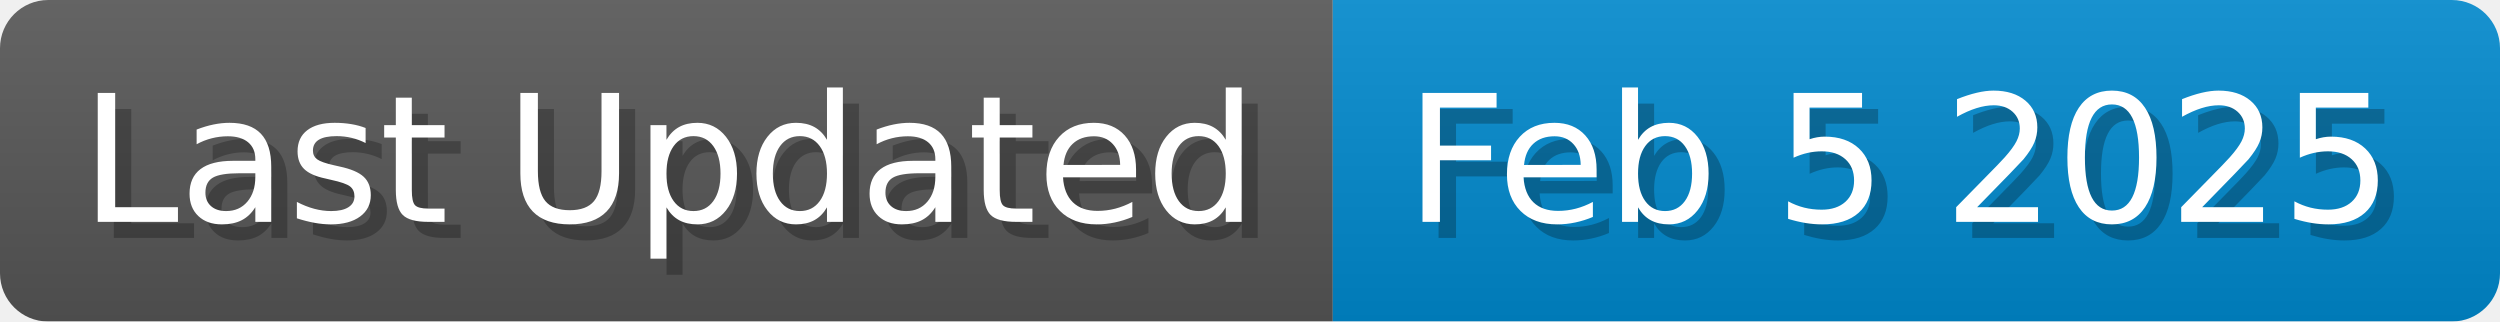
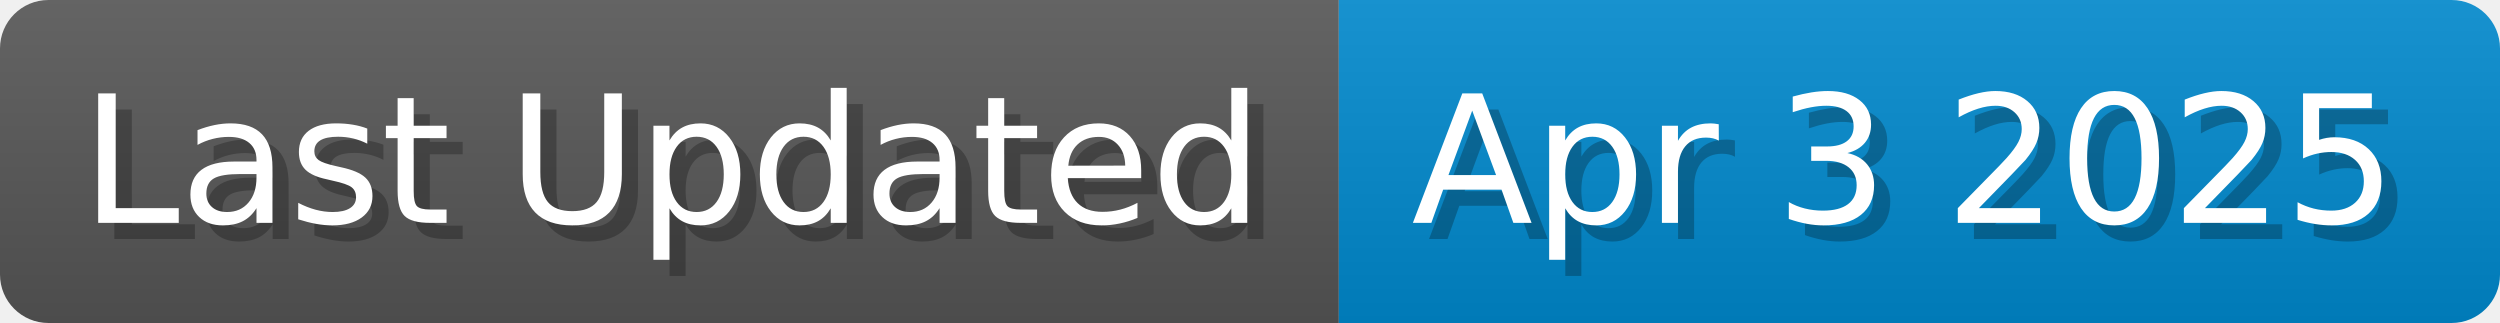
- <svg xmlns="http://www.w3.org/2000/svg" width="155.5" height="20" viewBox="0 0 1555 200">
+ <svg xmlns="http://www.w3.org/2000/svg" width="154.8" height="20" viewBox="0 0 1548 200">
  <linearGradient id="a" x2="0" y2="100%">
    <stop offset="0" stop-opacity=".1" stop-color="#EEE" />
    <stop offset="1" stop-opacity=".1" />
  </linearGradient>
  <mask id="m">
-     <rect width="1555" height="200" rx="30" fill="#FFF" />
+     <rect width="1548" height="200" rx="30" fill="#FFF" />
  </mask>
  <g mask="url(#m)">
    <rect width="829" height="200" fill="#555" />
-     <rect width="726" height="200" fill="#08C" x="829" />
-     <rect width="1555" height="200" fill="url(#a)" />
+     <rect width="719" height="200" fill="#08C" x="829" />
+     <rect width="1548" height="200" fill="url(#a)" />
  </g>
  <g fill="#fff" text-anchor="start" font-family="Verdana,DejaVu Sans,sans-serif" font-size="110">
    <text x="60" y="148" textLength="729" fill="#000" opacity="0.25">Last Updated</text>
    <text x="50" y="138" textLength="729">Last Updated</text>
-     <text x="884" y="148" textLength="626" fill="#000" opacity="0.25">Feb 5 2025</text>
-     <text x="874" y="138" textLength="626">Feb 5 2025</text>
+     <text x="884" y="148" textLength="619" fill="#000" opacity="0.25">Apr 3 2025</text>
+     <text x="874" y="138" textLength="619">Apr 3 2025</text>
  </g>
</svg>
